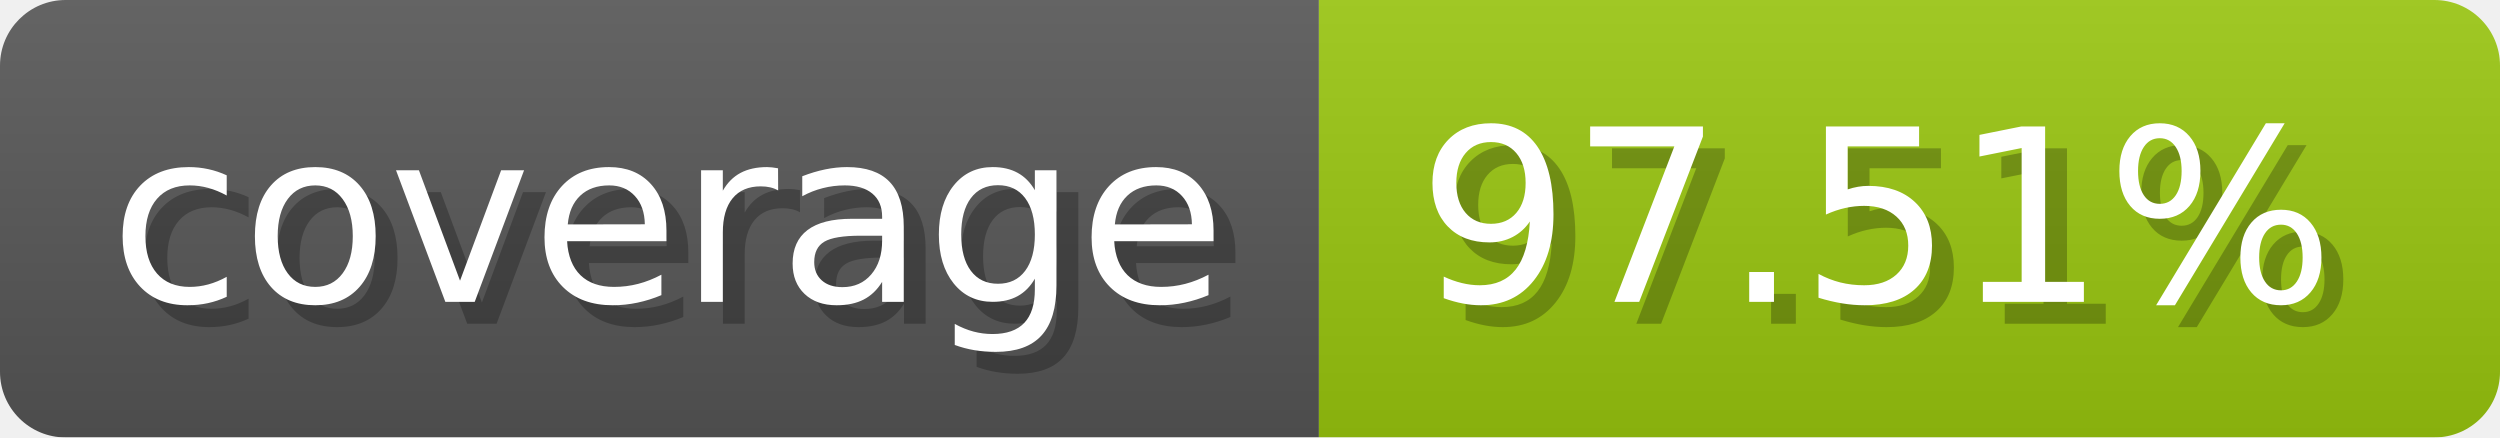
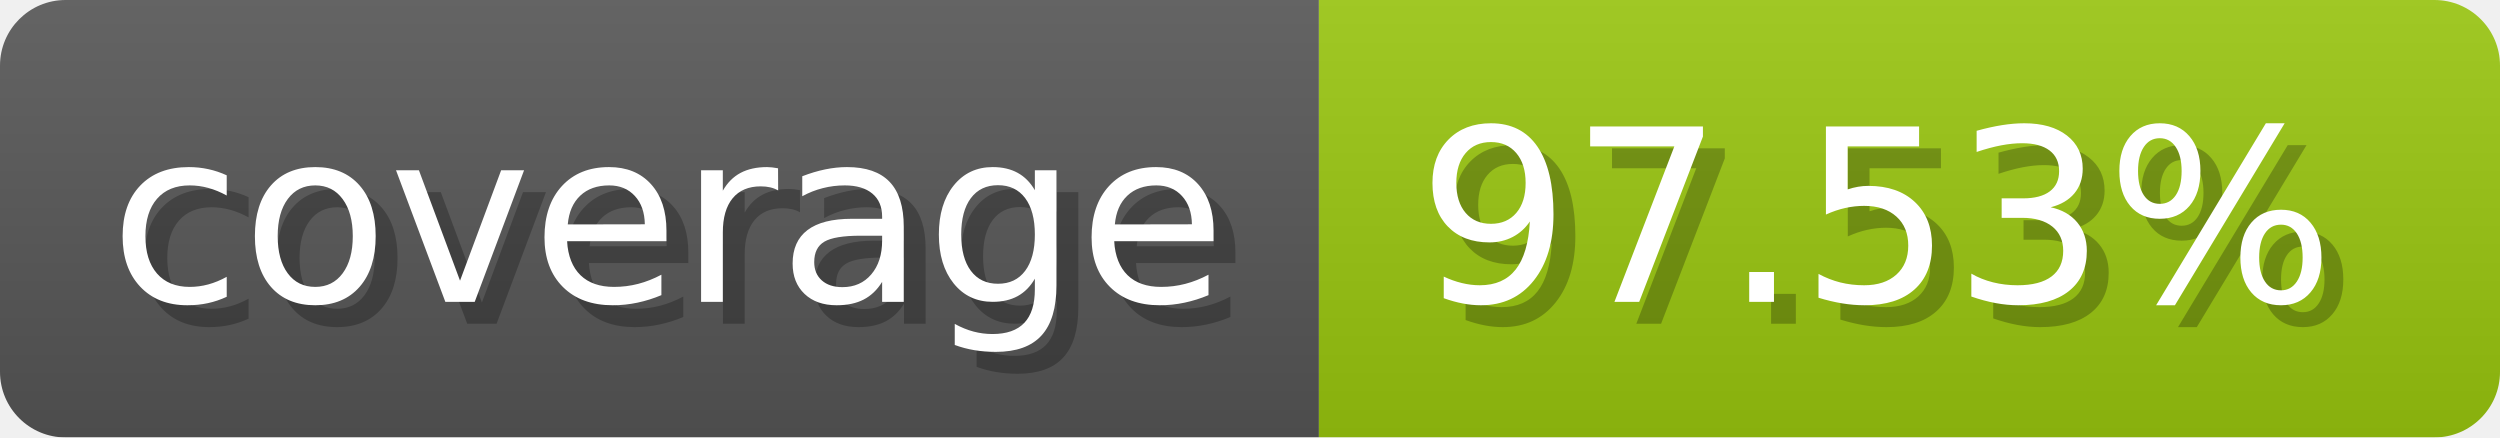
- <svg xmlns="http://www.w3.org/2000/svg" width="114.3" height="20" viewBox="0 0 1143 200" role="img" aria-label="coverage: 97.51%">
-   <linearGradient id="yODzn" x2="0" y2="100%">
+ <svg xmlns="http://www.w3.org/2000/svg" width="114.3" height="20" viewBox="0 0 1143 200" role="img" aria-label="coverage: 97.53%">
+   <linearGradient id="AHfkj" x2="0" y2="100%">
    <stop offset="0" stop-opacity=".1" stop-color="#EEE" />
    <stop offset="1" stop-opacity=".1" />
  </linearGradient>
-   <mask id="NrlvE">
+   <mask id="NODfG">
    <rect width="1143" height="200" rx="30" fill="#FFF" />
  </mask>
-   <g mask="url(#NrlvE)">
+   <g mask="url(#NODfG)">
    <rect width="603" height="200" fill="#555" />
    <rect width="540" height="200" fill="#97c40f" x="603" />
-     <rect width="1143" height="200" fill="url(#yODzn)" />
+     <rect width="1143" height="200" fill="url(#AHfkj)" />
  </g>
  <g aria-hidden="true" fill="#fff" text-anchor="start" font-family="Verdana,DejaVu Sans,sans-serif" font-size="110">
    <text x="60" y="148" textLength="503" fill="#000" opacity="0.25">coverage</text>
    <text x="50" y="138" textLength="503">coverage</text>
-     <text x="658" y="148" textLength="440" fill="#000" opacity="0.25">97.51%</text>
-     <text x="648" y="138" textLength="440">97.51%</text>
+     <text x="658" y="148" textLength="440" fill="#000" opacity="0.25">97.53%</text>
+     <text x="648" y="138" textLength="440">97.53%</text>
  </g>
</svg>
